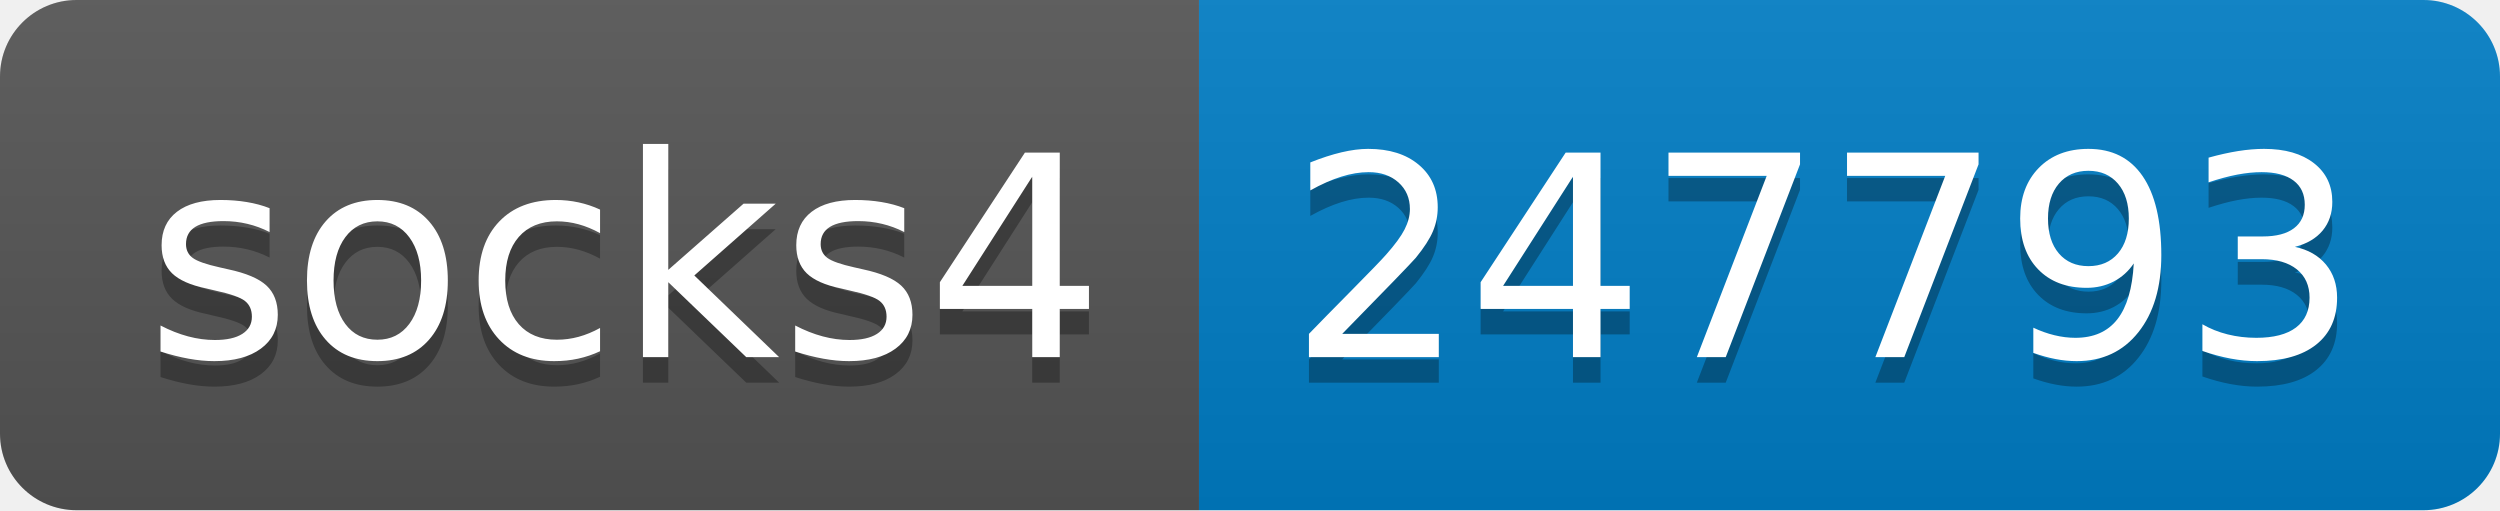
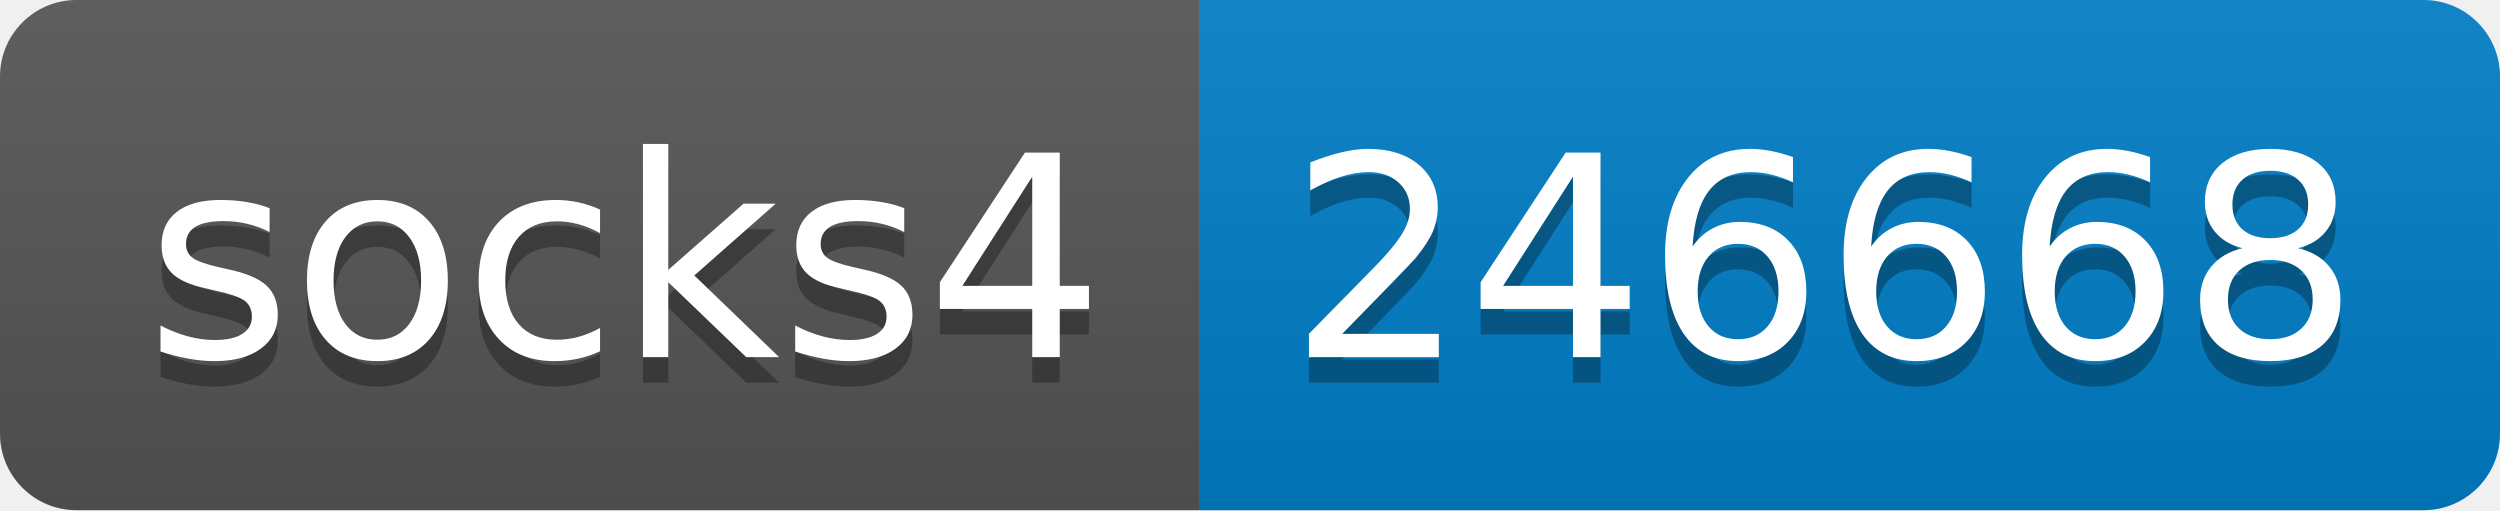
- <svg xmlns="http://www.w3.org/2000/svg" width="98" height="20" role="img" aria-label="socks4: 247793">
+ <svg xmlns="http://www.w3.org/2000/svg" width="98" height="20" role="img" aria-label="socks4: 246668">
  <linearGradient id="s" x2="0" y2="100%">
    <stop offset="0" stop-color="#bbb" stop-opacity=".1" />
    <stop offset="1" stop-opacity=".1" />
  </linearGradient>
  <clipPath id="r">
    <rect width="98" height="20" rx="3" fill="#fff" />
  </clipPath>
  <g clip-path="url(#r)">
    <rect width="47" height="20" fill="#555" />
    <rect x="47" width="51" height="20" fill="#007ec6" />
    <rect width="98" height="20" fill="url(#s)" />
  </g>
  <g fill="#fff" text-anchor="middle" font-family="Verdana,Geneva,DejaVu Sans,sans-serif" text-rendering="geometricPrecision" font-size="110">
    <text aria-hidden="true" x="245" y="150" fill="#010101" fill-opacity=".3" transform="scale(.1)" textLength="370">socks4</text>
    <text x="245" y="140" transform="scale(.1)" fill="#fff" textLength="370">socks4</text>
-     <text aria-hidden="true" x="715" y="150" fill="#010101" fill-opacity=".3" transform="scale(.1)" textLength="410">247793</text>
-     <text x="715" y="140" transform="scale(.1)" fill="#fff" textLength="410">247793</text>
+     <text aria-hidden="true" x="715" y="150" fill="#010101" fill-opacity=".3" transform="scale(.1)" textLength="410">246668</text>
+     <text x="715" y="140" transform="scale(.1)" fill="#fff" textLength="410">246668</text>
  </g>
</svg>
